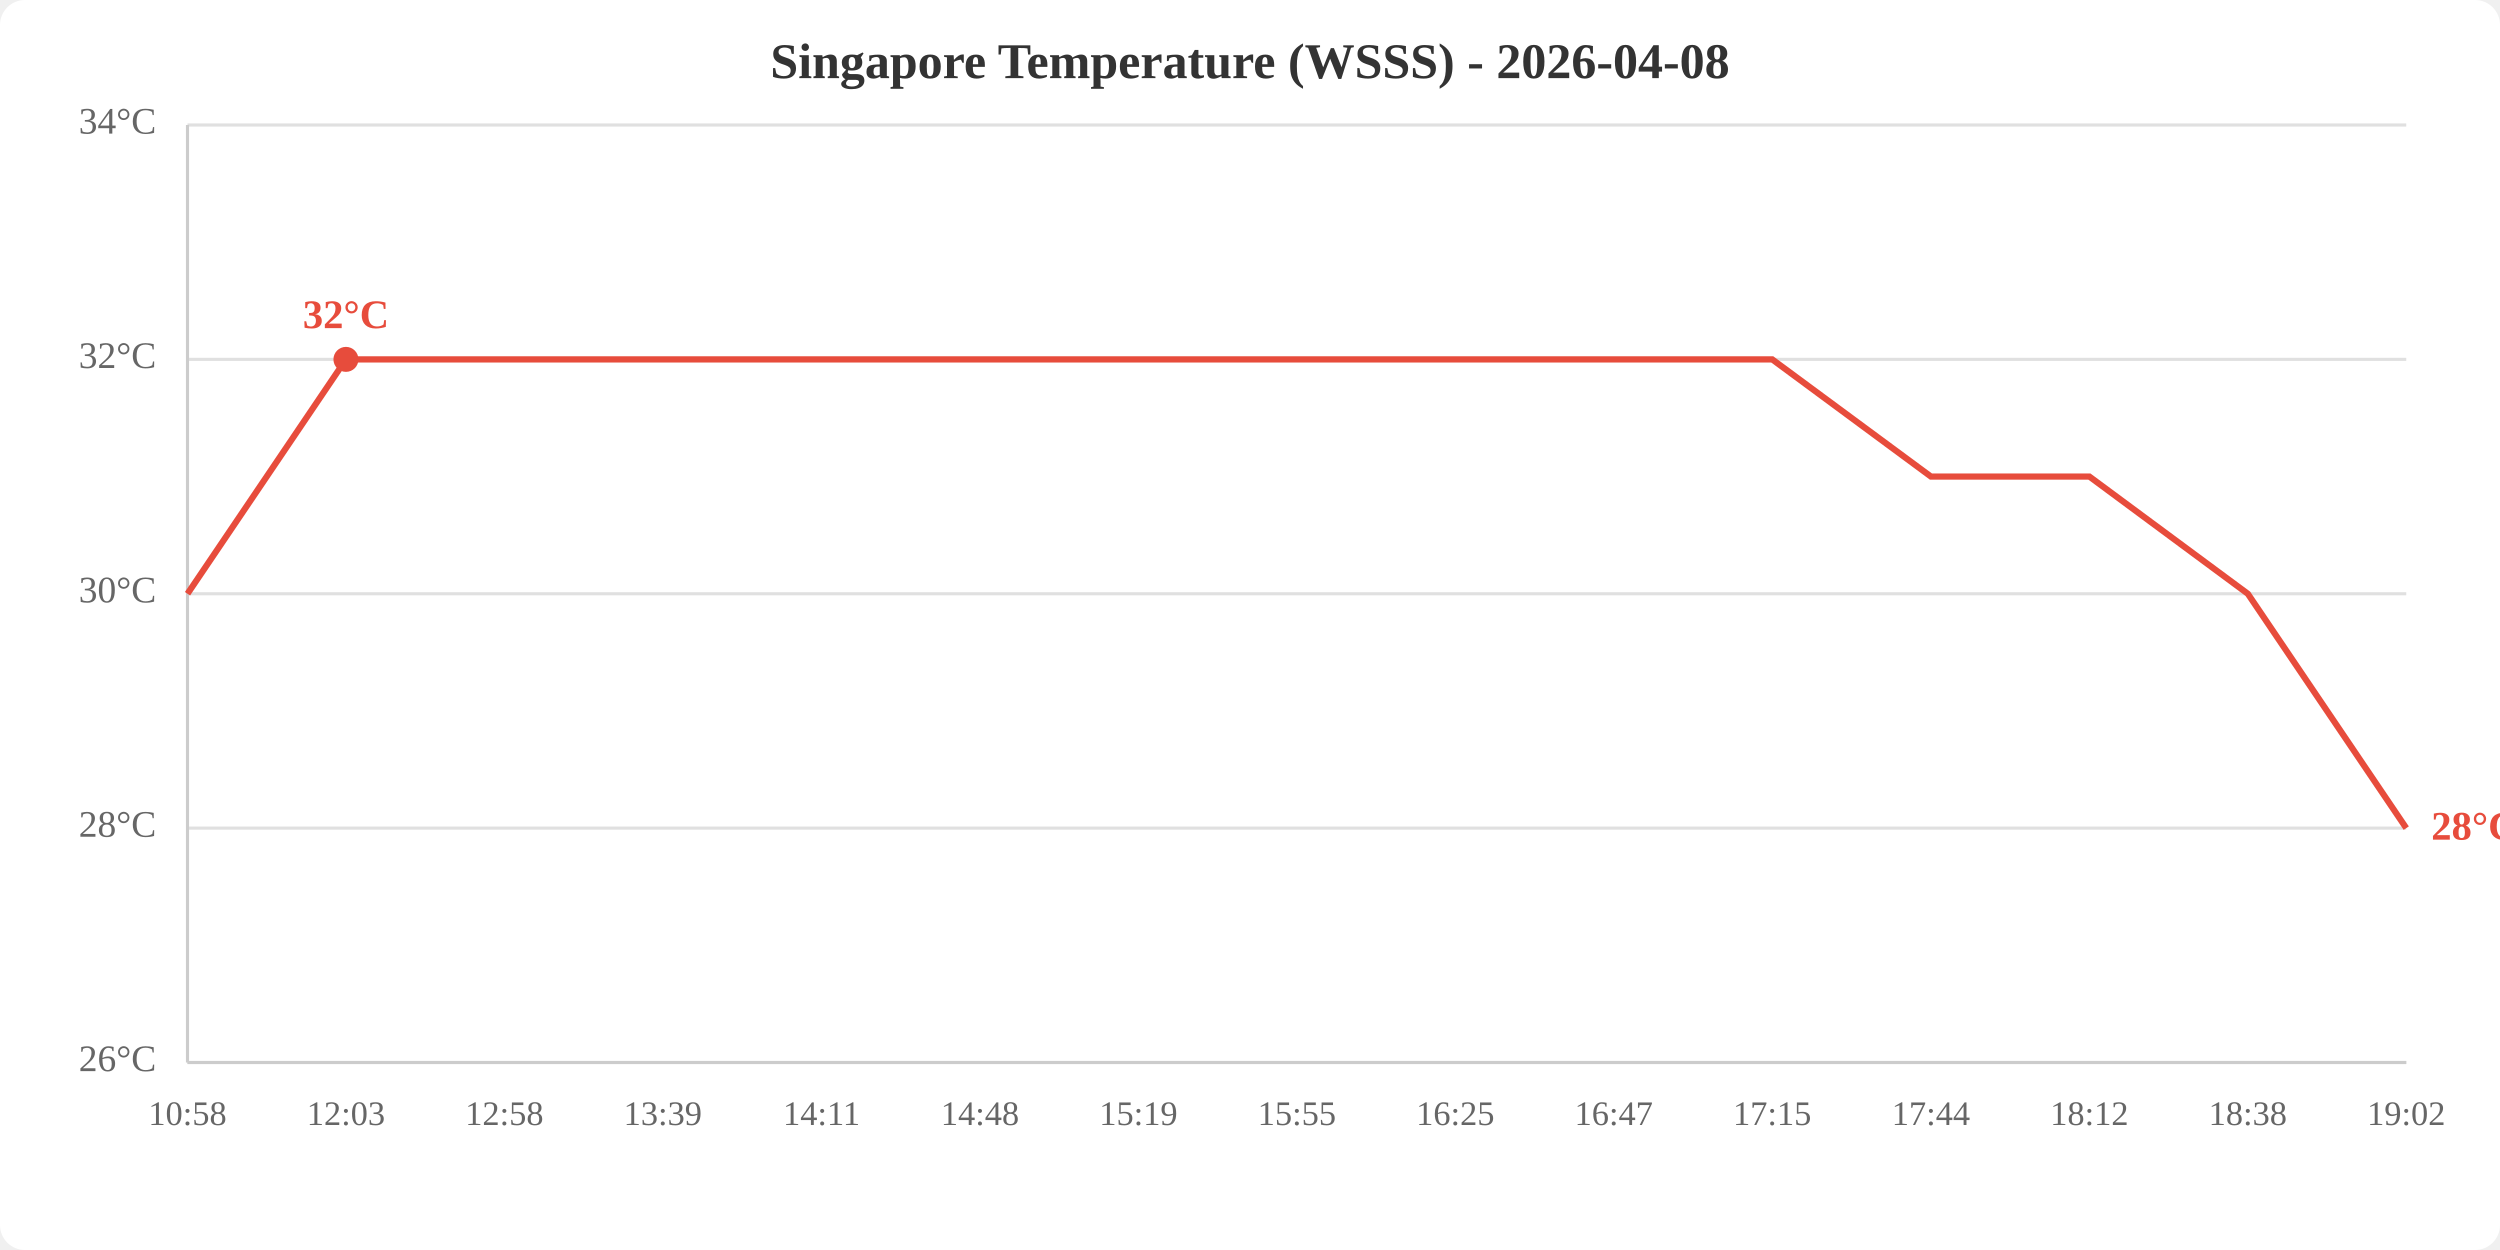
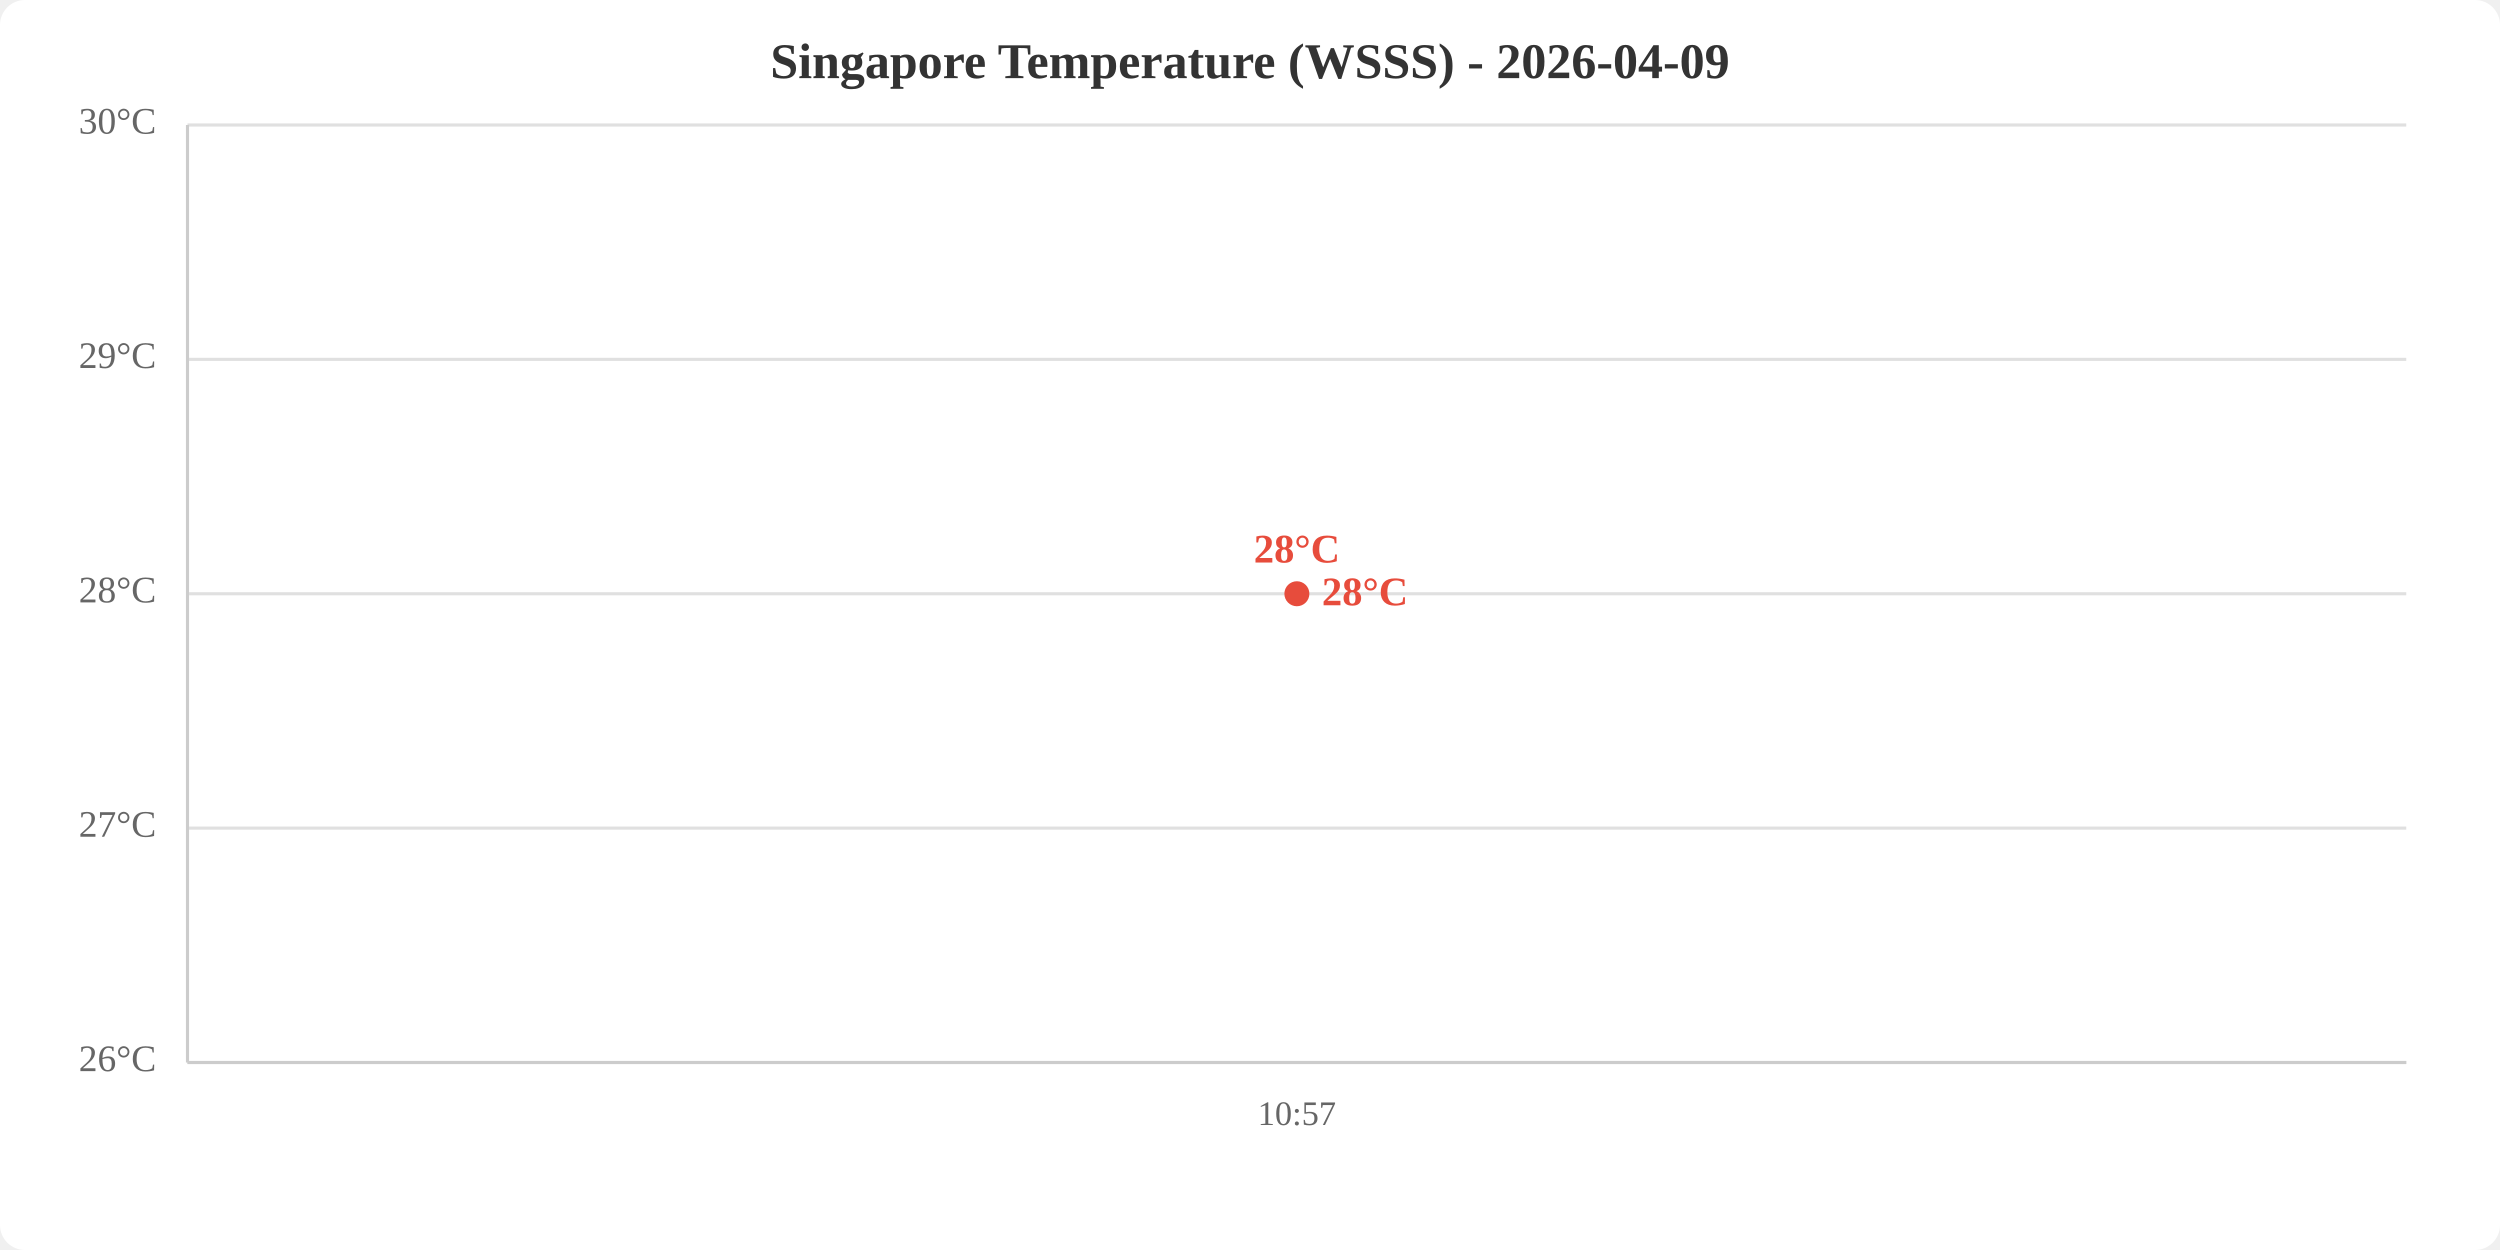
<svg xmlns="http://www.w3.org/2000/svg" viewBox="0 0 800 400" width="800" height="400">
  <rect width="800" height="400" fill="white" rx="8" />
-   <text x="400.0" y="25" text-anchor="middle" font-size="16" font-weight="bold" fill="#333">Singapore Temperature (WSSS) - 2026-04-08</text>
+   <text x="400.0" y="25" text-anchor="middle" font-size="16" font-weight="bold" fill="#333">Singapore Temperature (WSSS) - 2026-04-09</text>
  <line x1="60" y1="340.0" x2="770" y2="340.0" stroke="#e0e0e0" stroke-width="1" />
  <line x1="60" y1="265.0" x2="770" y2="265.0" stroke="#e0e0e0" stroke-width="1" />
  <line x1="60" y1="190.0" x2="770" y2="190.0" stroke="#e0e0e0" stroke-width="1" />
  <line x1="60" y1="115.0" x2="770" y2="115.0" stroke="#e0e0e0" stroke-width="1" />
  <line x1="60" y1="40.0" x2="770" y2="40.0" stroke="#e0e0e0" stroke-width="1" />
  <text x="50" y="340.0" text-anchor="end" dominant-baseline="middle" fill="#666" font-size="12">26°C</text>
-   <text x="50" y="265.0" text-anchor="end" dominant-baseline="middle" fill="#666" font-size="12">28°C</text>
-   <text x="50" y="190.0" text-anchor="end" dominant-baseline="middle" fill="#666" font-size="12">30°C</text>
-   <text x="50" y="115.0" text-anchor="end" dominant-baseline="middle" fill="#666" font-size="12">32°C</text>
-   <text x="50" y="40.0" text-anchor="end" dominant-baseline="middle" fill="#666" font-size="12">34°C</text>
-   <text x="60.0" y="360" text-anchor="middle" fill="#666" font-size="11">10:58</text>
-   <text x="110.7" y="360" text-anchor="middle" fill="#666" font-size="11">12:03</text>
-   <text x="161.4" y="360" text-anchor="middle" fill="#666" font-size="11">12:58</text>
-   <text x="212.1" y="360" text-anchor="middle" fill="#666" font-size="11">13:39</text>
-   <text x="262.9" y="360" text-anchor="middle" fill="#666" font-size="11">14:11</text>
-   <text x="313.6" y="360" text-anchor="middle" fill="#666" font-size="11">14:48</text>
-   <text x="364.3" y="360" text-anchor="middle" fill="#666" font-size="11">15:19</text>
-   <text x="415.0" y="360" text-anchor="middle" fill="#666" font-size="11">15:55</text>
-   <text x="465.7" y="360" text-anchor="middle" fill="#666" font-size="11">16:25</text>
-   <text x="516.4" y="360" text-anchor="middle" fill="#666" font-size="11">16:47</text>
-   <text x="567.1" y="360" text-anchor="middle" fill="#666" font-size="11">17:15</text>
-   <text x="617.9" y="360" text-anchor="middle" fill="#666" font-size="11">17:44</text>
-   <text x="668.6" y="360" text-anchor="middle" fill="#666" font-size="11">18:12</text>
-   <text x="719.3" y="360" text-anchor="middle" fill="#666" font-size="11">18:38</text>
-   <text x="770.0" y="360" text-anchor="middle" fill="#666" font-size="11">19:02</text>
+   <text x="50" y="265.0" text-anchor="end" dominant-baseline="middle" fill="#666" font-size="12">27°C</text>
+   <text x="50" y="190.0" text-anchor="end" dominant-baseline="middle" fill="#666" font-size="12">28°C</text>
+   <text x="50" y="115.0" text-anchor="end" dominant-baseline="middle" fill="#666" font-size="12">29°C</text>
+   <text x="50" y="40.0" text-anchor="end" dominant-baseline="middle" fill="#666" font-size="12">30°C</text>
+   <text x="415.0" y="360" text-anchor="middle" fill="#666" font-size="11">10:57</text>
  <line x1="60" y1="40" x2="60" y2="340" stroke="#ccc" stroke-width="1" />
  <line x1="60" y1="340" x2="770" y2="340" stroke="#ccc" stroke-width="1" />
-   <polyline points="60.0,190.0 110.7,115.0 161.4,115.0 212.1,115.0 262.9,115.0 313.6,115.0 364.3,115.0 415.0,115.0 465.7,115.0 516.4,115.0 567.1,115.0 617.9,152.5 668.6,152.5 719.3,190.0 770.0,265.0" fill="none" stroke="#e74c3c" stroke-width="2" />
-   <circle cx="110.7" cy="115.0" r="4" fill="#e74c3c" />
-   <text x="110.7" y="105.0" text-anchor="middle" fill="#e74c3c" font-size="13" font-weight="bold">32°C</text>
-   <text x="778.0" y="265.0" fill="#e74c3c" font-size="13" font-weight="bold" dominant-baseline="middle">28°C</text>
+   <polyline points="415.0,190.0" fill="none" stroke="#e74c3c" stroke-width="2" />
+   <circle cx="415.0" cy="190.0" r="4" fill="#e74c3c" />
+   <text x="415.0" y="180.0" text-anchor="middle" fill="#e74c3c" font-size="13" font-weight="bold">28°C</text>
+   <text x="423.0" y="190.0" fill="#e74c3c" font-size="13" font-weight="bold" dominant-baseline="middle">28°C</text>
</svg>
